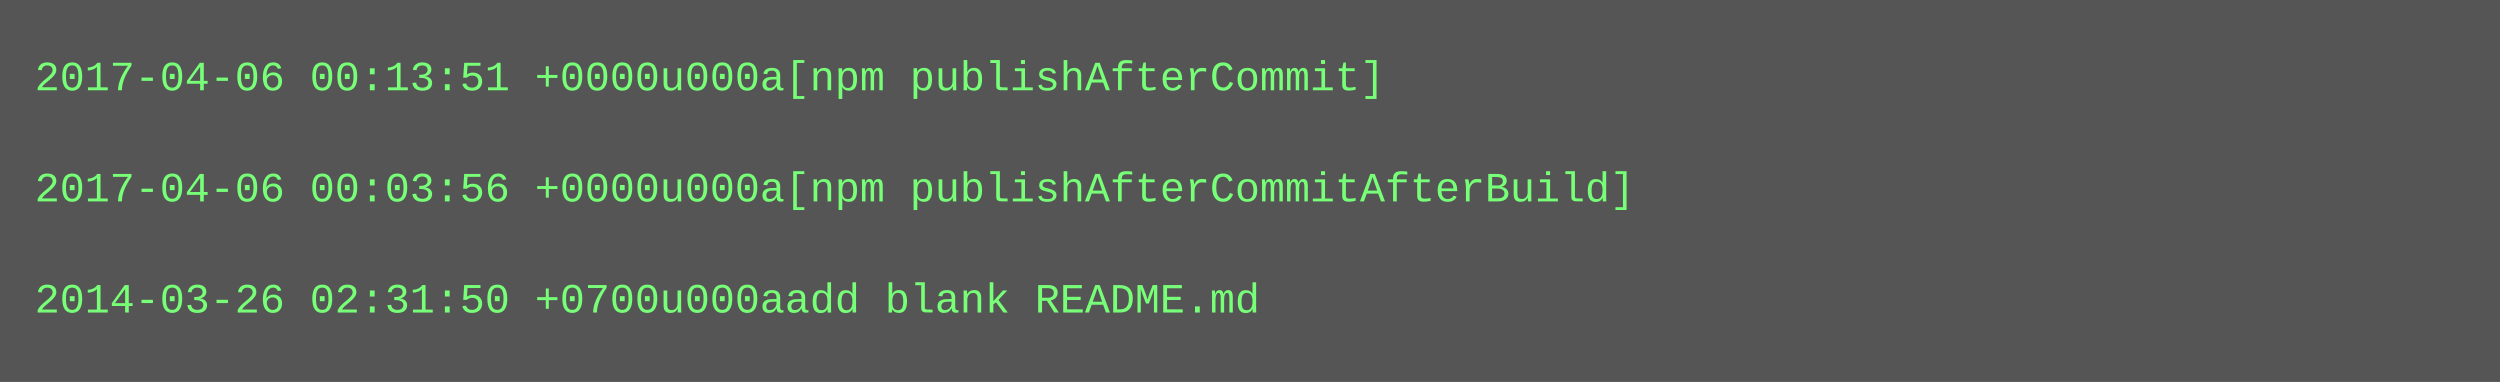
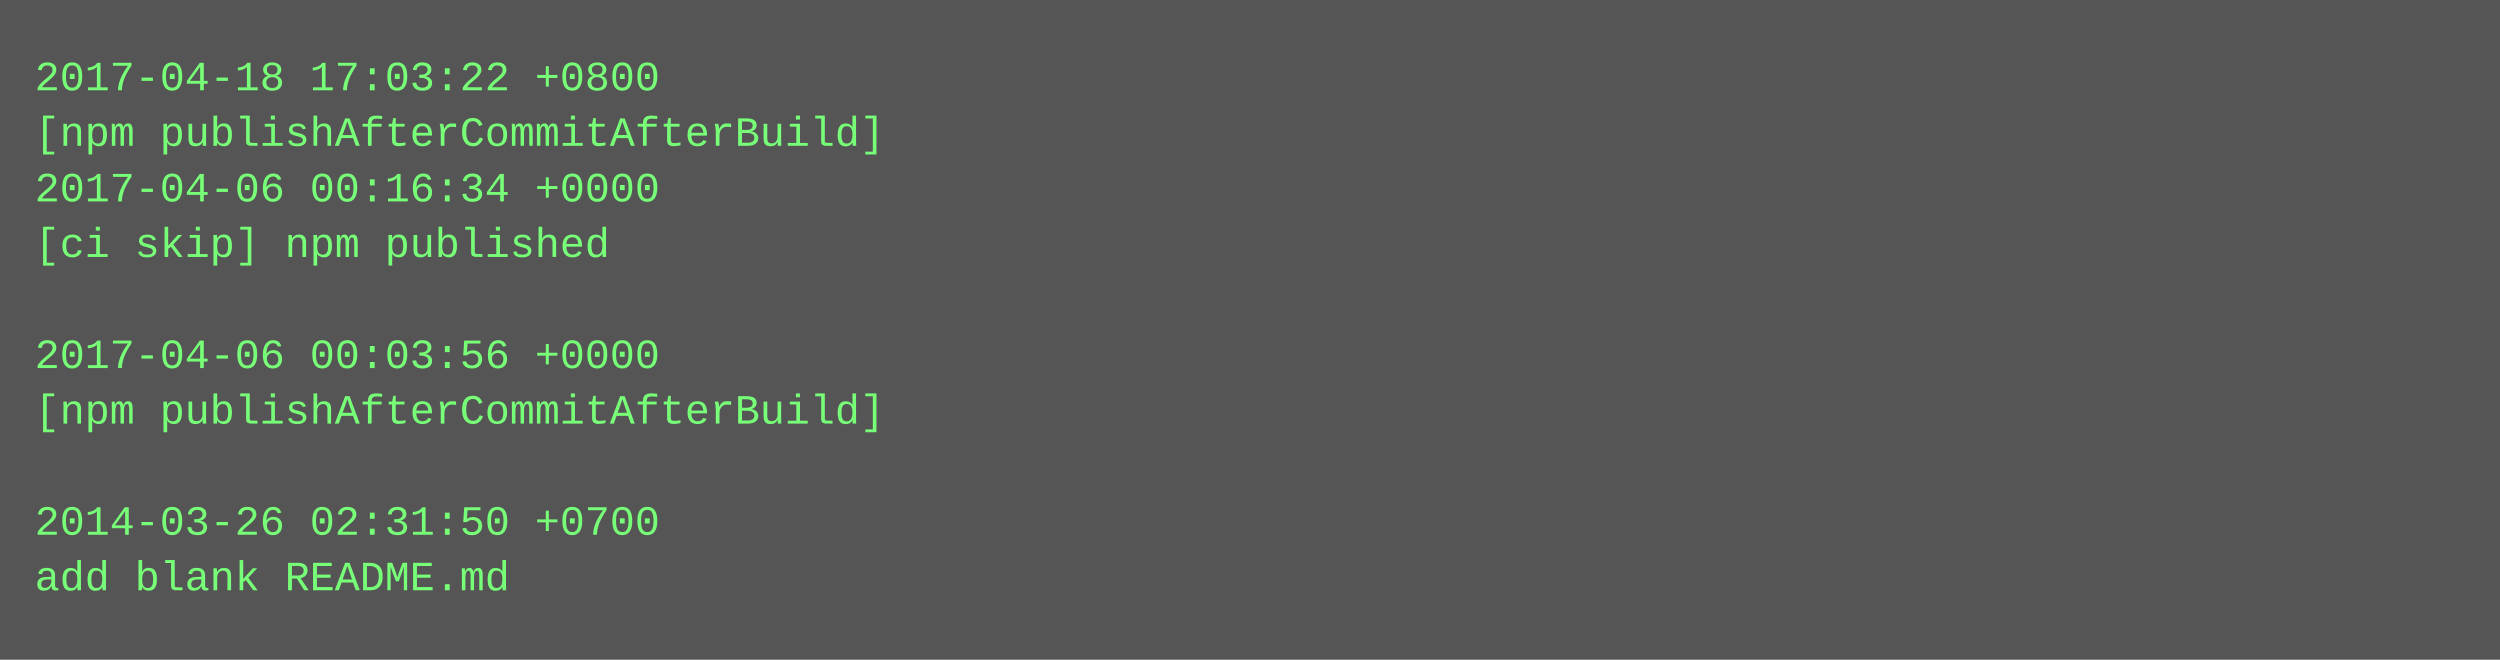
- <svg xmlns="http://www.w3.org/2000/svg" height="110" width="720">
-   <rect height="110" fill="#555" width="720" />
+ <svg xmlns="http://www.w3.org/2000/svg" height="190" width="720">
+   <rect height="190" fill="#555" width="720" />
  <text fill="#7f7" font-family="Courier New" font-size="12" xml:space="preserve">
-     <tspan x="10" y="26">2017-04-06 00:13:51 +0000u000a[npm publishAfterCommit]</tspan>
-     <tspan x="10" y="42" />
-     <tspan x="10" y="58">2017-04-06 00:03:56 +0000u000a[npm publishAfterCommitAfterBuild]</tspan>
-     <tspan x="10" y="74" />
-     <tspan x="10" y="90">2014-03-26 02:31:50 +0700u000aadd blank README.md</tspan>
+     <tspan x="10" y="26">2017-04-18 17:03:22 +0800</tspan>
+     <tspan x="10" y="42">[npm publishAfterCommitAfterBuild]</tspan>
+     <tspan x="10" y="58">2017-04-06 00:16:34 +0000</tspan>
+     <tspan x="10" y="74">[ci skip] npm published</tspan>
+     <tspan x="10" y="90" />
+     <tspan x="10" y="106">2017-04-06 00:03:56 +0000</tspan>
+     <tspan x="10" y="122">[npm publishAfterCommitAfterBuild]</tspan>
+     <tspan x="10" y="138" />
+     <tspan x="10" y="154">2014-03-26 02:31:50 +0700</tspan>
+     <tspan x="10" y="170">add blank README.md</tspan>
  </text>
</svg>
